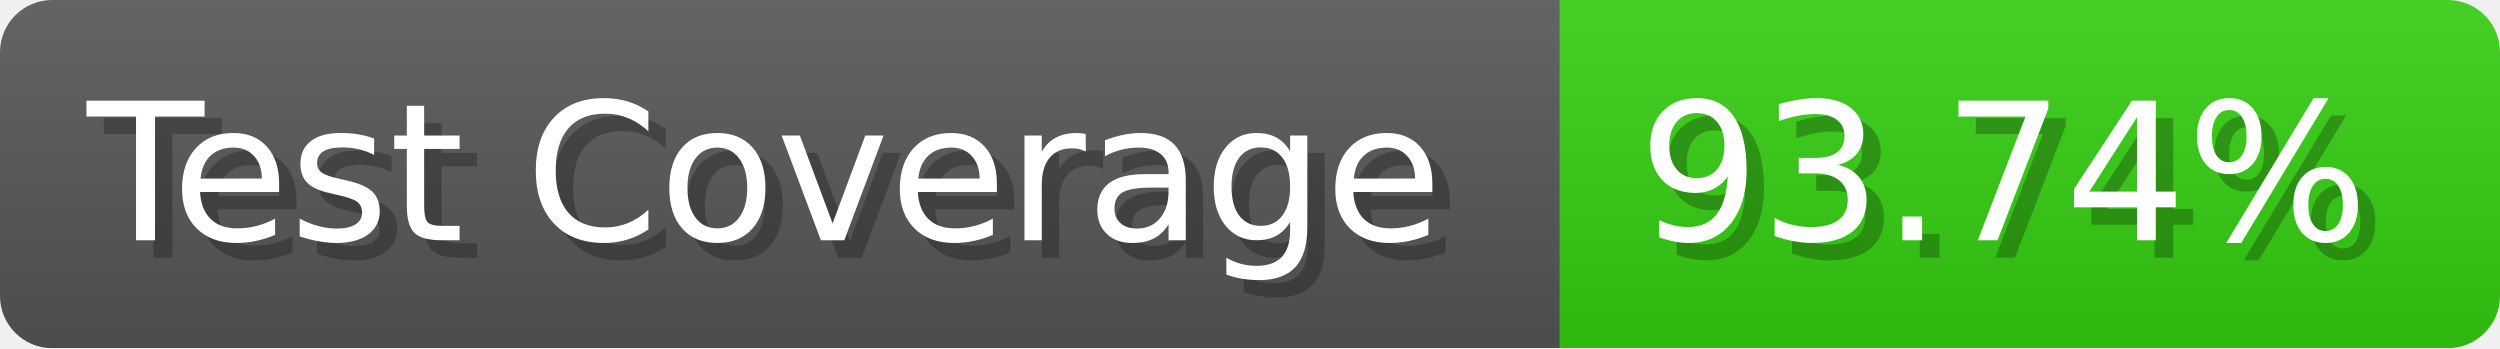
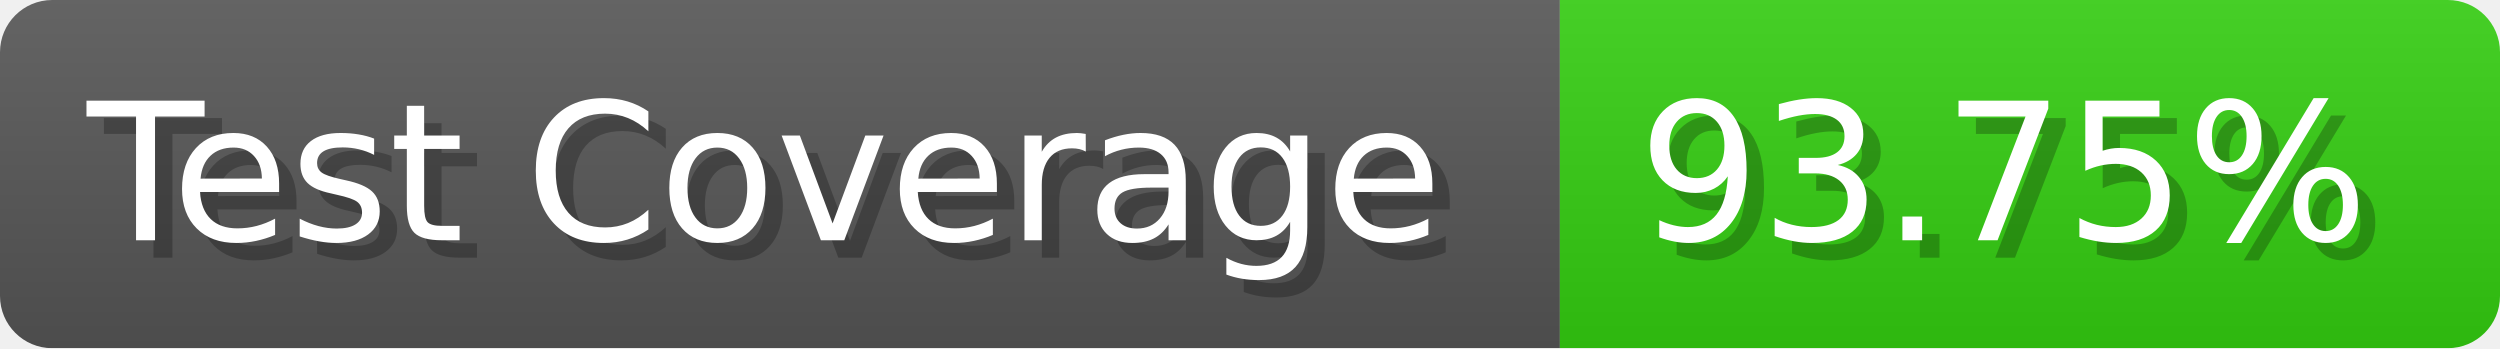
- <svg xmlns="http://www.w3.org/2000/svg" width="143.6" height="20" viewBox="0 0 1436 200" role="img" aria-label="Test Coverage: 93.74%">
+ <svg xmlns="http://www.w3.org/2000/svg" width="143.6" height="20" viewBox="0 0 1436 200" role="img" aria-label="Test Coverage: 93.75%">
  <linearGradient id="a" x2="0" y2="100%">
    <stop offset="0" stop-opacity=".1" stop-color="#EEE" />
    <stop offset="1" stop-opacity=".1" />
  </linearGradient>
  <mask id="m">
    <rect width="1436" height="200" rx="30" fill="#FFF" />
  </mask>
  <g mask="url(#m)">
    <rect width="896" height="200" fill="#555" />
    <rect width="540" height="200" fill="#3C1" x="896" />
    <rect width="1436" height="200" fill="url(#a)" />
  </g>
  <g aria-hidden="true" fill="#fff" text-anchor="start" font-family="Verdana,DejaVu Sans,sans-serif" font-size="110">
    <text x="60" y="148" textLength="796" fill="#000" opacity="0.25">Test Coverage</text>
    <text x="50" y="138" textLength="796">Test Coverage</text>
-     <text x="951" y="148" textLength="440" fill="#000" opacity="0.25">93.74%</text>
-     <text x="941" y="138" textLength="440">93.74%</text>
+     <text x="951" y="148" textLength="440" fill="#000" opacity="0.25">93.75%</text>
+     <text x="941" y="138" textLength="440">93.75%</text>
  </g>
</svg>
